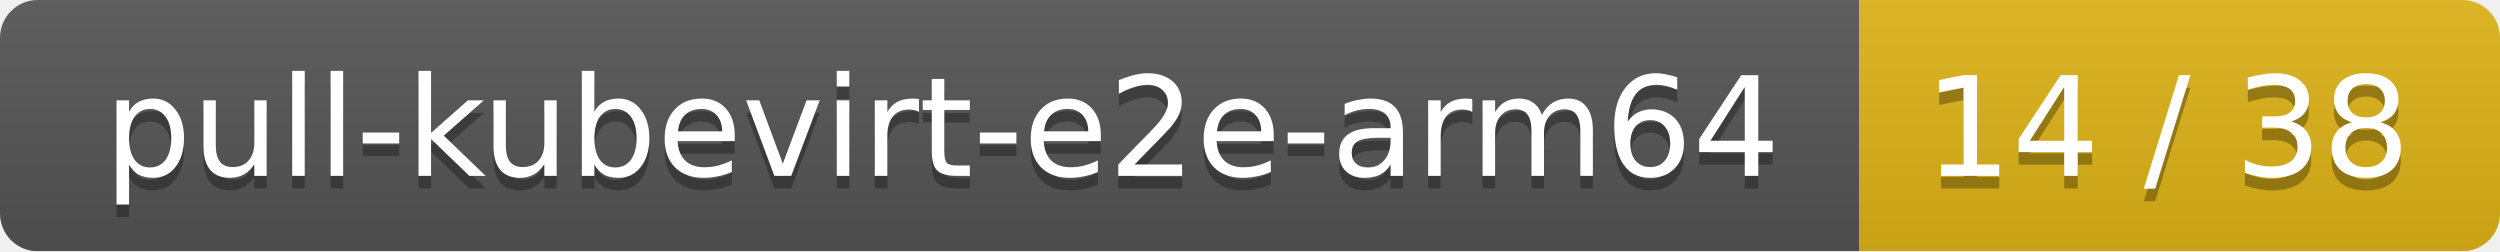
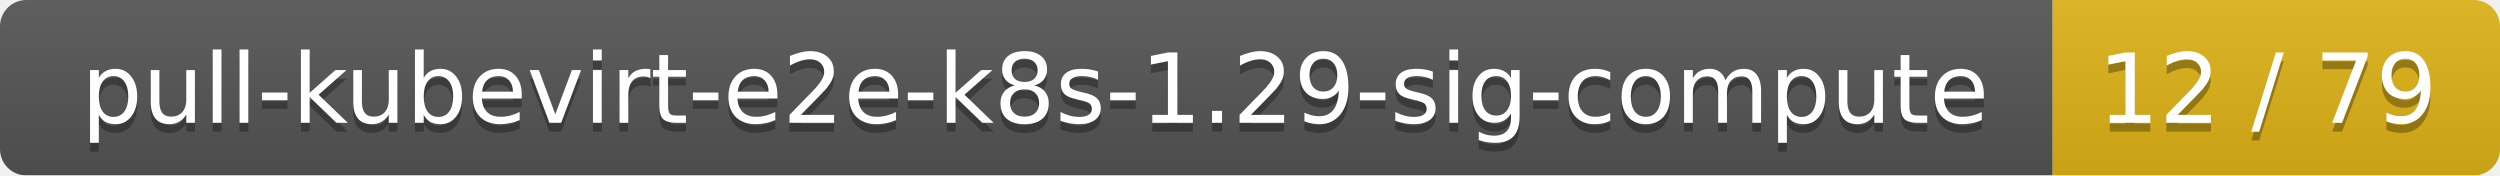
- <svg xmlns="http://www.w3.org/2000/svg" width="199" height="20">
+ <svg xmlns="http://www.w3.org/2000/svg" width="285" height="20">
  <linearGradient id="smooth" x2="0" y2="100%">
    <stop offset="0" stop-color="#bbb" stop-opacity=".1" />
    <stop offset="1" stop-opacity=".1" />
  </linearGradient>
  <mask id="round">
-     <rect width="199" height="20" rx="3" fill="#fff" />
+     <rect width="285" height="20" rx="3" fill="#fff" />
  </mask>
  <g mask="url(#round)">
-     <rect width="148" height="20" fill="#555" />
-     <rect x="148" width="51" height="20" fill="#dfb317" />
-     <rect width="199" height="20" fill="url(#smooth)" />
+     <rect width="234" height="20" fill="#555" />
+     <rect x="234" width="51" height="20" fill="#dfb317" />
+     <rect width="285" height="20" fill="url(#smooth)" />
  </g>
  <g fill="#fff" text-anchor="middle" font-family="DejaVu Sans,Verdana,Geneva,sans-serif" font-size="11">
-     <text x="75" y="15" fill="#010101" fill-opacity=".3">pull-kubevirt-e2e-arm64</text>
-     <text x="75" y="14">pull-kubevirt-e2e-arm64</text>
-     <text x="172.5" y="15" fill="#010101" fill-opacity=".3">14 / 38</text>
-     <text x="172.5" y="14">14 / 38</text>
+     <text x="118" y="15" fill="#010101" fill-opacity=".3">pull-kubevirt-e2e-k8s-1.29-sig-compute</text>
+     <text x="118" y="14">pull-kubevirt-e2e-k8s-1.29-sig-compute</text>
+     <text x="258.5" y="15" fill="#010101" fill-opacity=".3">12 / 79</text>
+     <text x="258.5" y="14">12 / 79</text>
  </g>
</svg>
